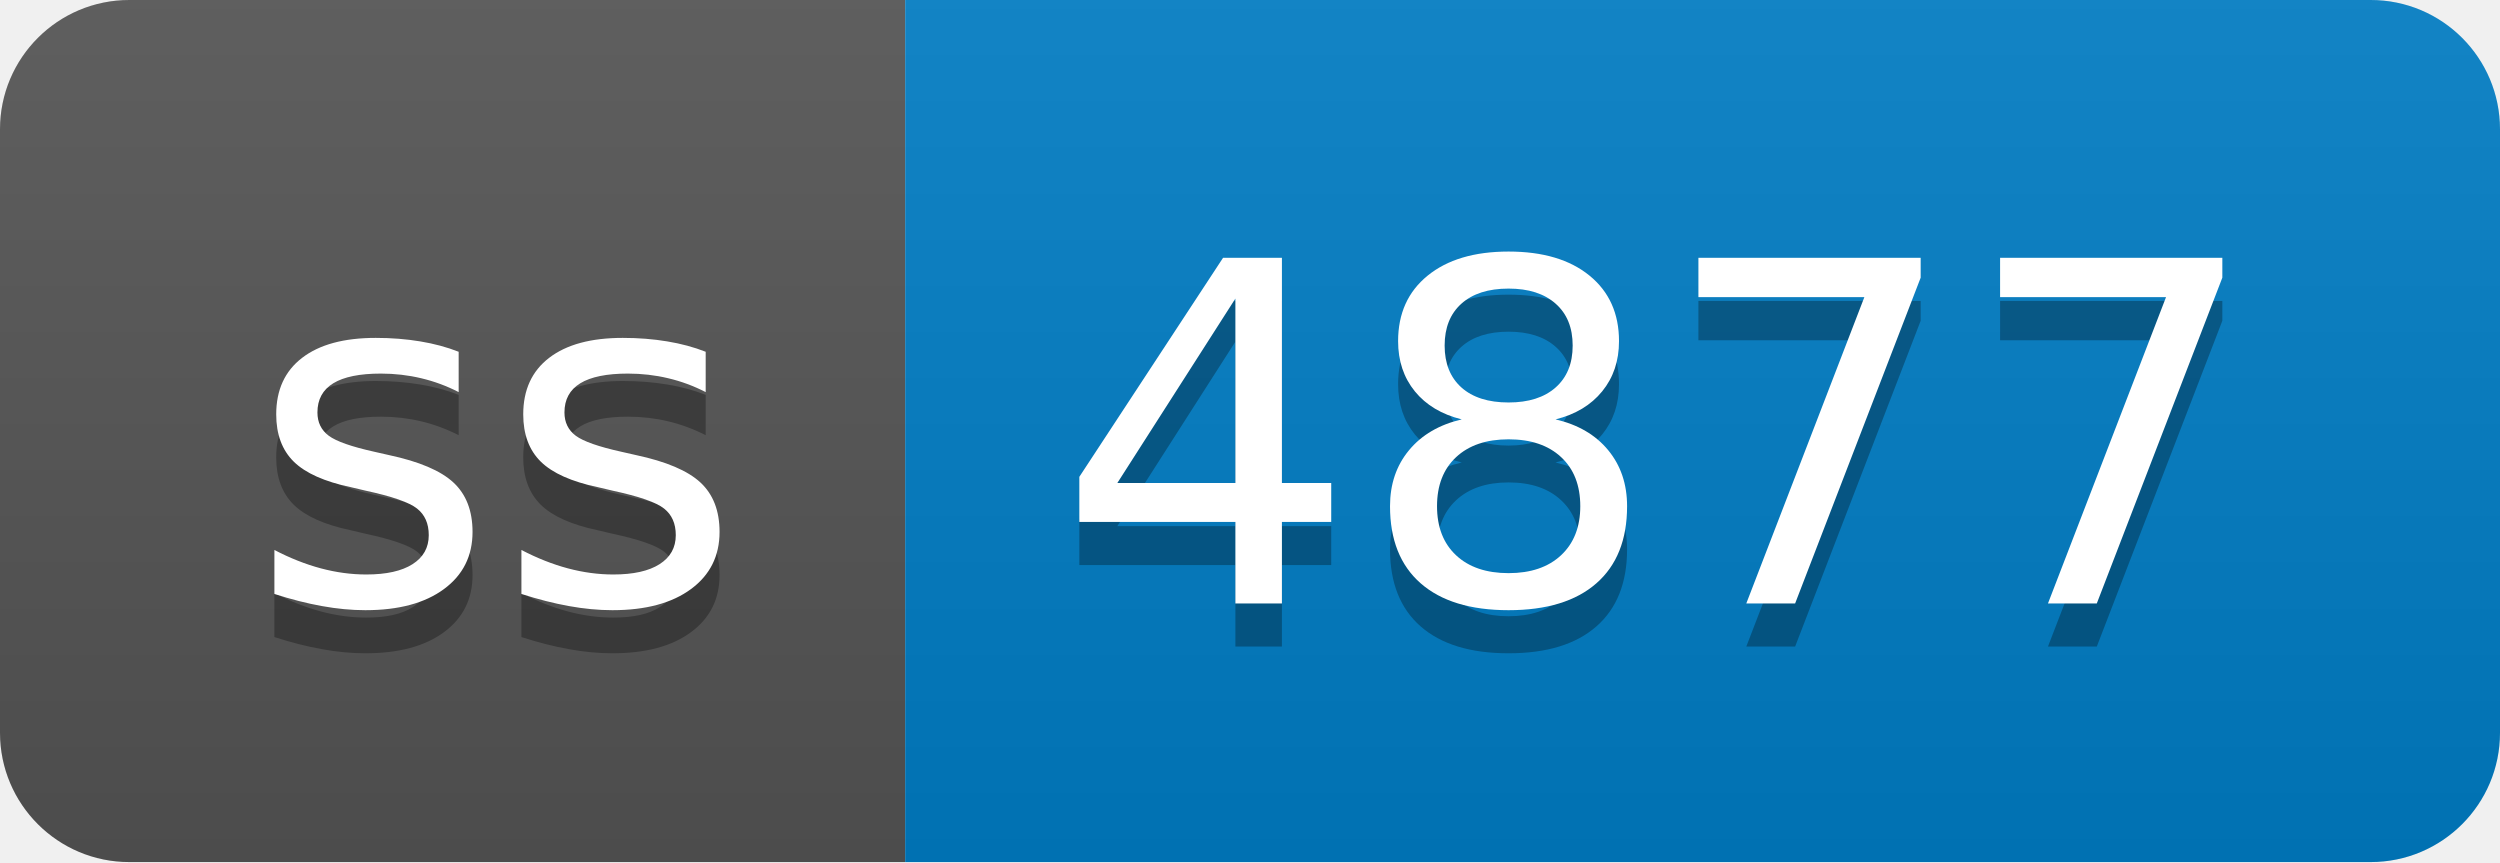
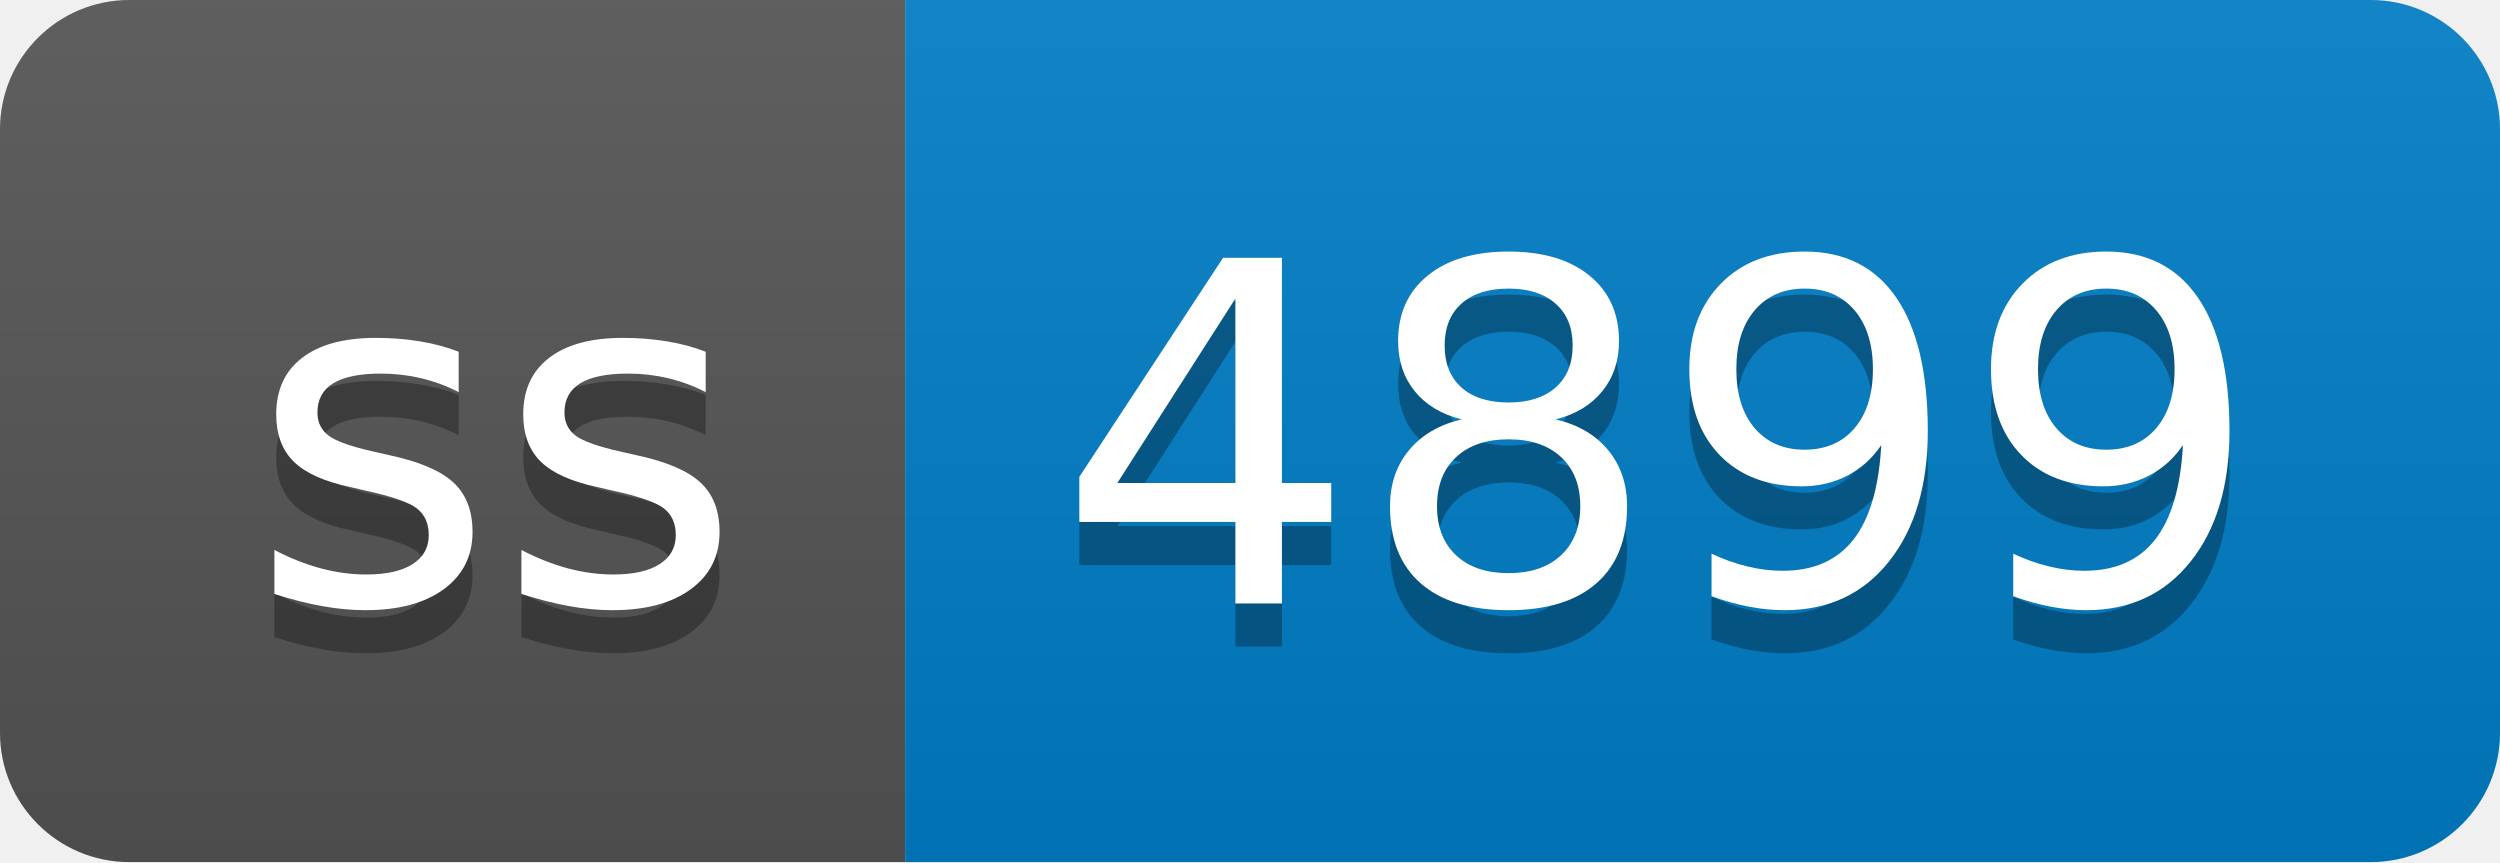
- <svg xmlns="http://www.w3.org/2000/svg" width="58" height="20" role="img" aria-label="ss: 4877">
+ <svg xmlns="http://www.w3.org/2000/svg" width="58" height="20" role="img" aria-label="ss: 4899">
  <linearGradient id="s" x2="0" y2="100%">
    <stop offset="0" stop-color="#bbb" stop-opacity=".1" />
    <stop offset="1" stop-opacity=".1" />
  </linearGradient>
  <clipPath id="r">
    <rect width="58" height="20" rx="3" fill="#fff" />
  </clipPath>
  <g clip-path="url(#r)">
    <rect width="21" height="20" fill="#555" />
    <rect x="21" width="37" height="20" fill="#007ec6" />
    <rect width="58" height="20" fill="url(#s)" />
  </g>
  <g fill="#fff" text-anchor="middle" font-family="Verdana,Geneva,DejaVu Sans,sans-serif" text-rendering="geometricPrecision" font-size="110">
    <text aria-hidden="true" x="115" y="150" fill="#010101" fill-opacity=".3" transform="scale(.1)" textLength="110">ss</text>
    <text x="115" y="140" transform="scale(.1)" fill="#fff" textLength="110">ss</text>
-     <text aria-hidden="true" x="385" y="150" fill="#010101" fill-opacity=".3" transform="scale(.1)" textLength="270">4877</text>
-     <text x="385" y="140" transform="scale(.1)" fill="#fff" textLength="270">4877</text>
+     <text aria-hidden="true" x="385" y="150" fill="#010101" fill-opacity=".3" transform="scale(.1)" textLength="270">4899</text>
+     <text x="385" y="140" transform="scale(.1)" fill="#fff" textLength="270">4899</text>
  </g>
</svg>
